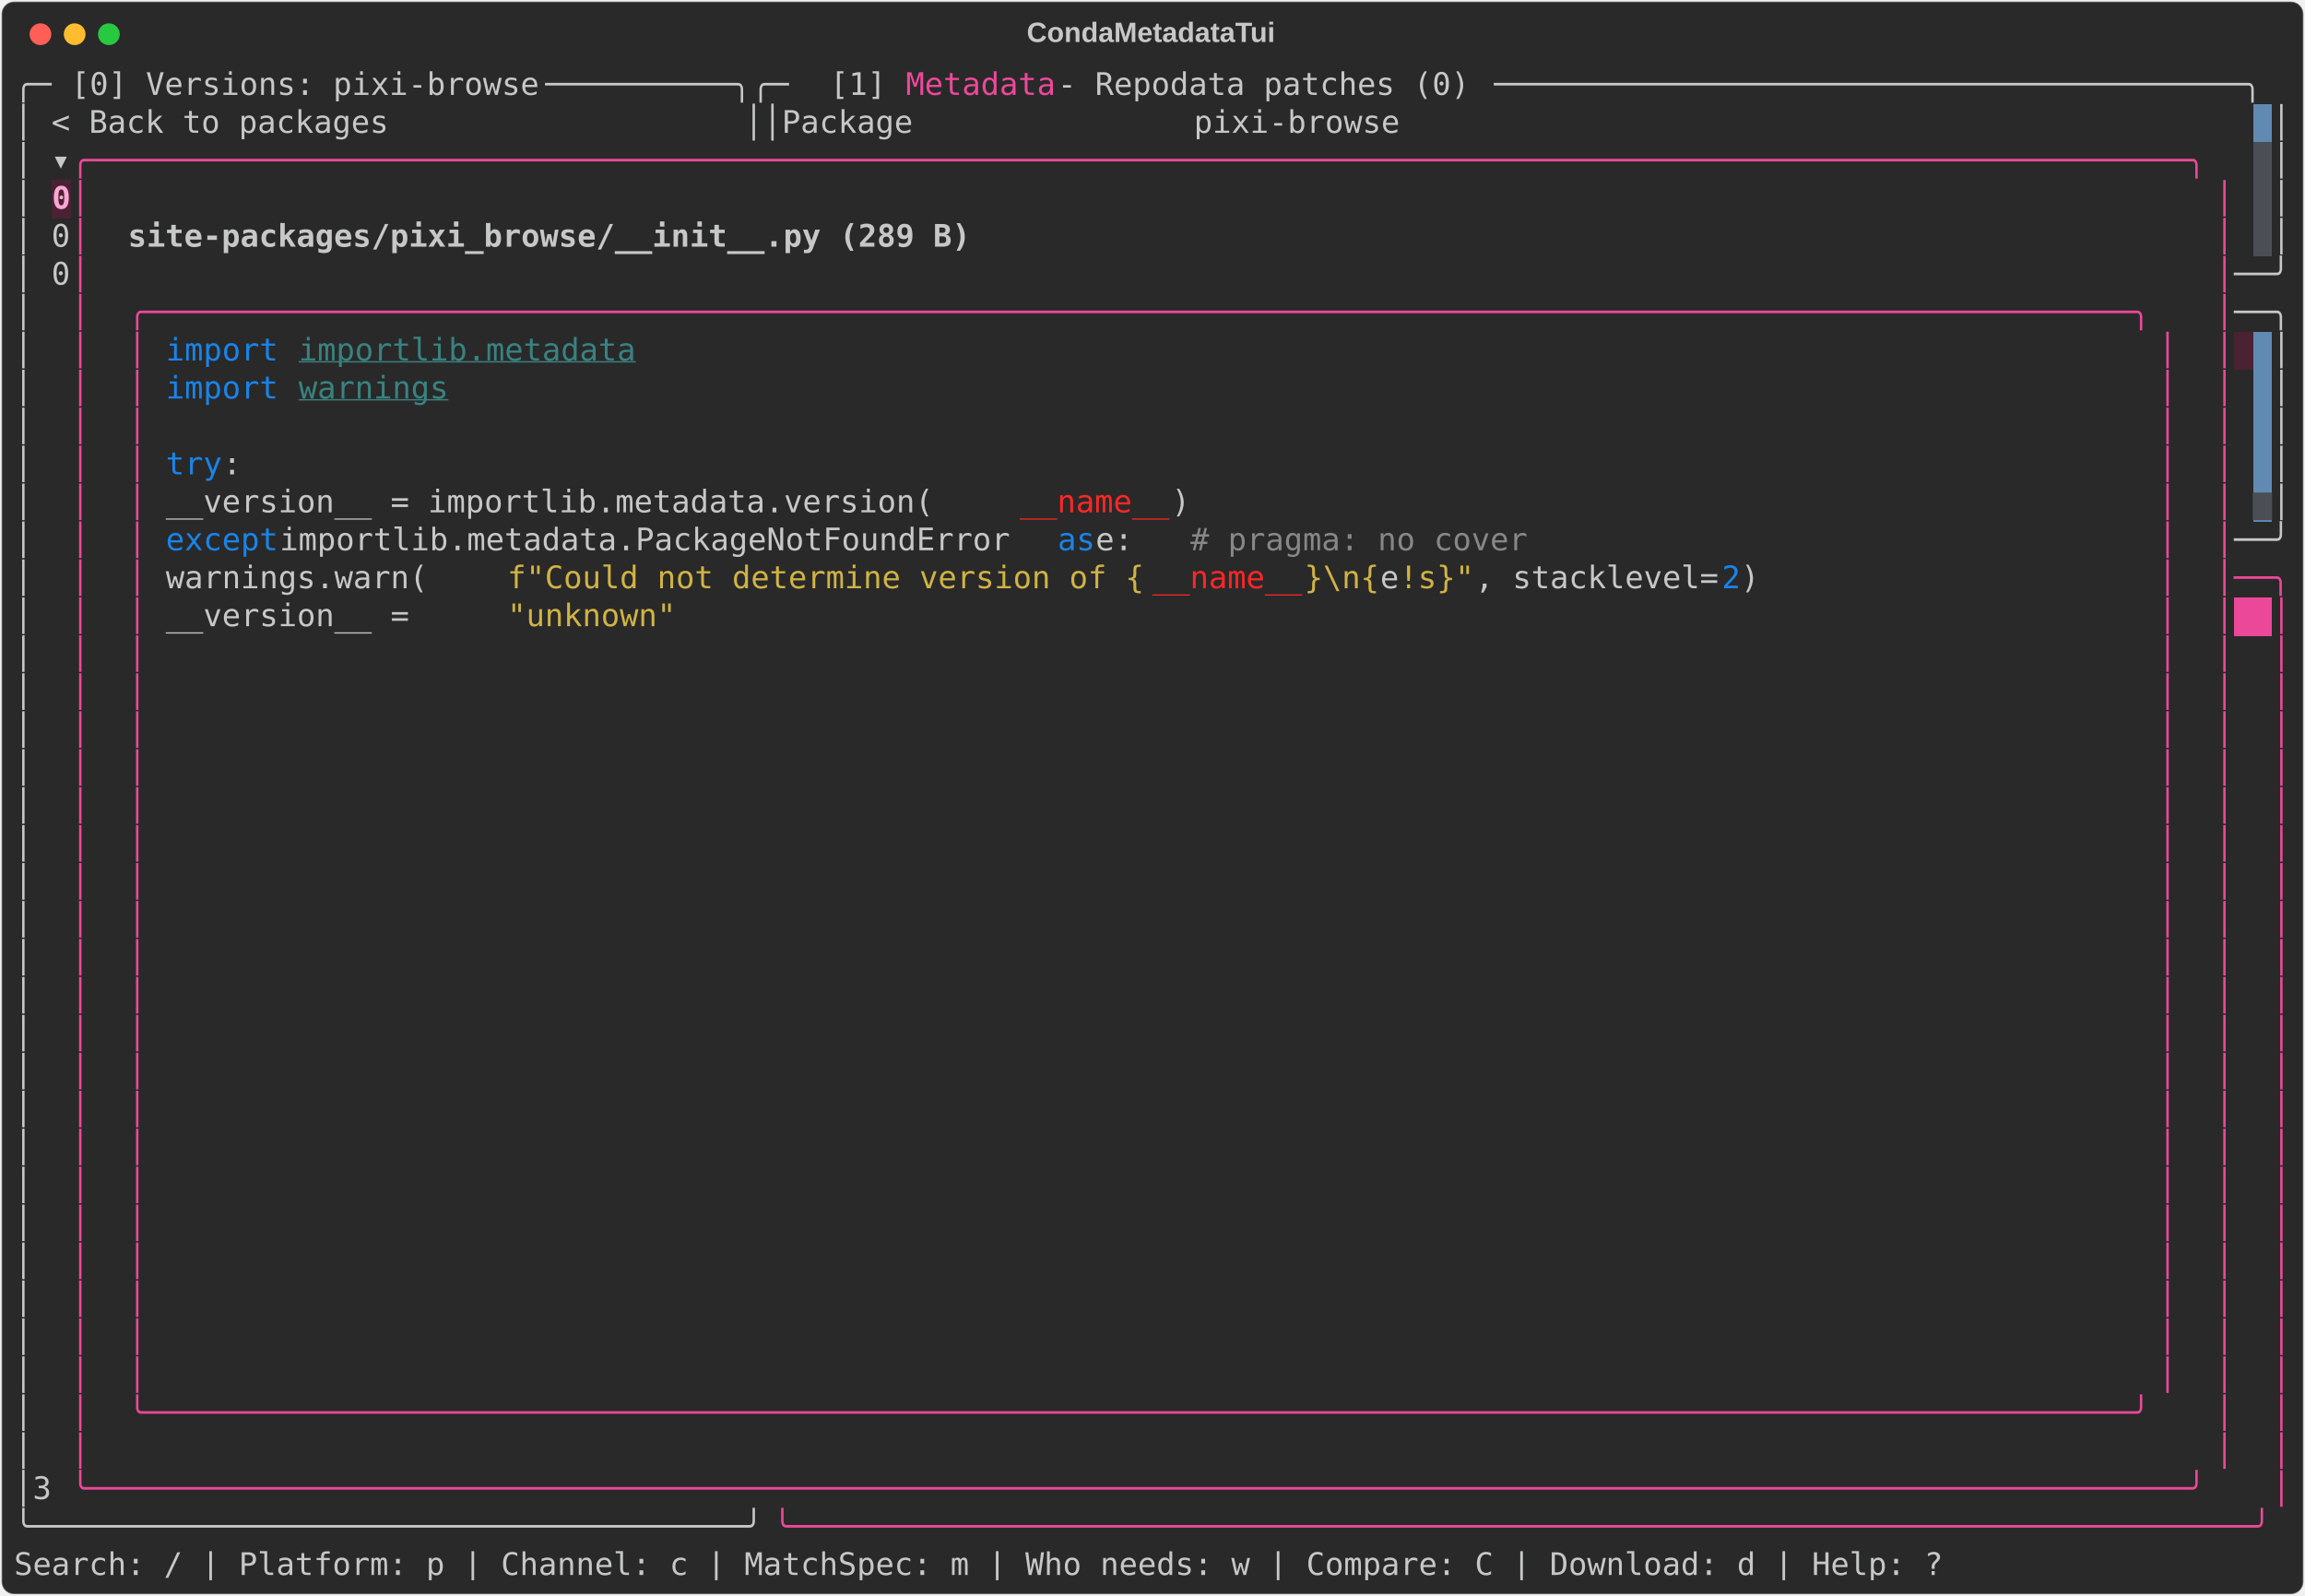
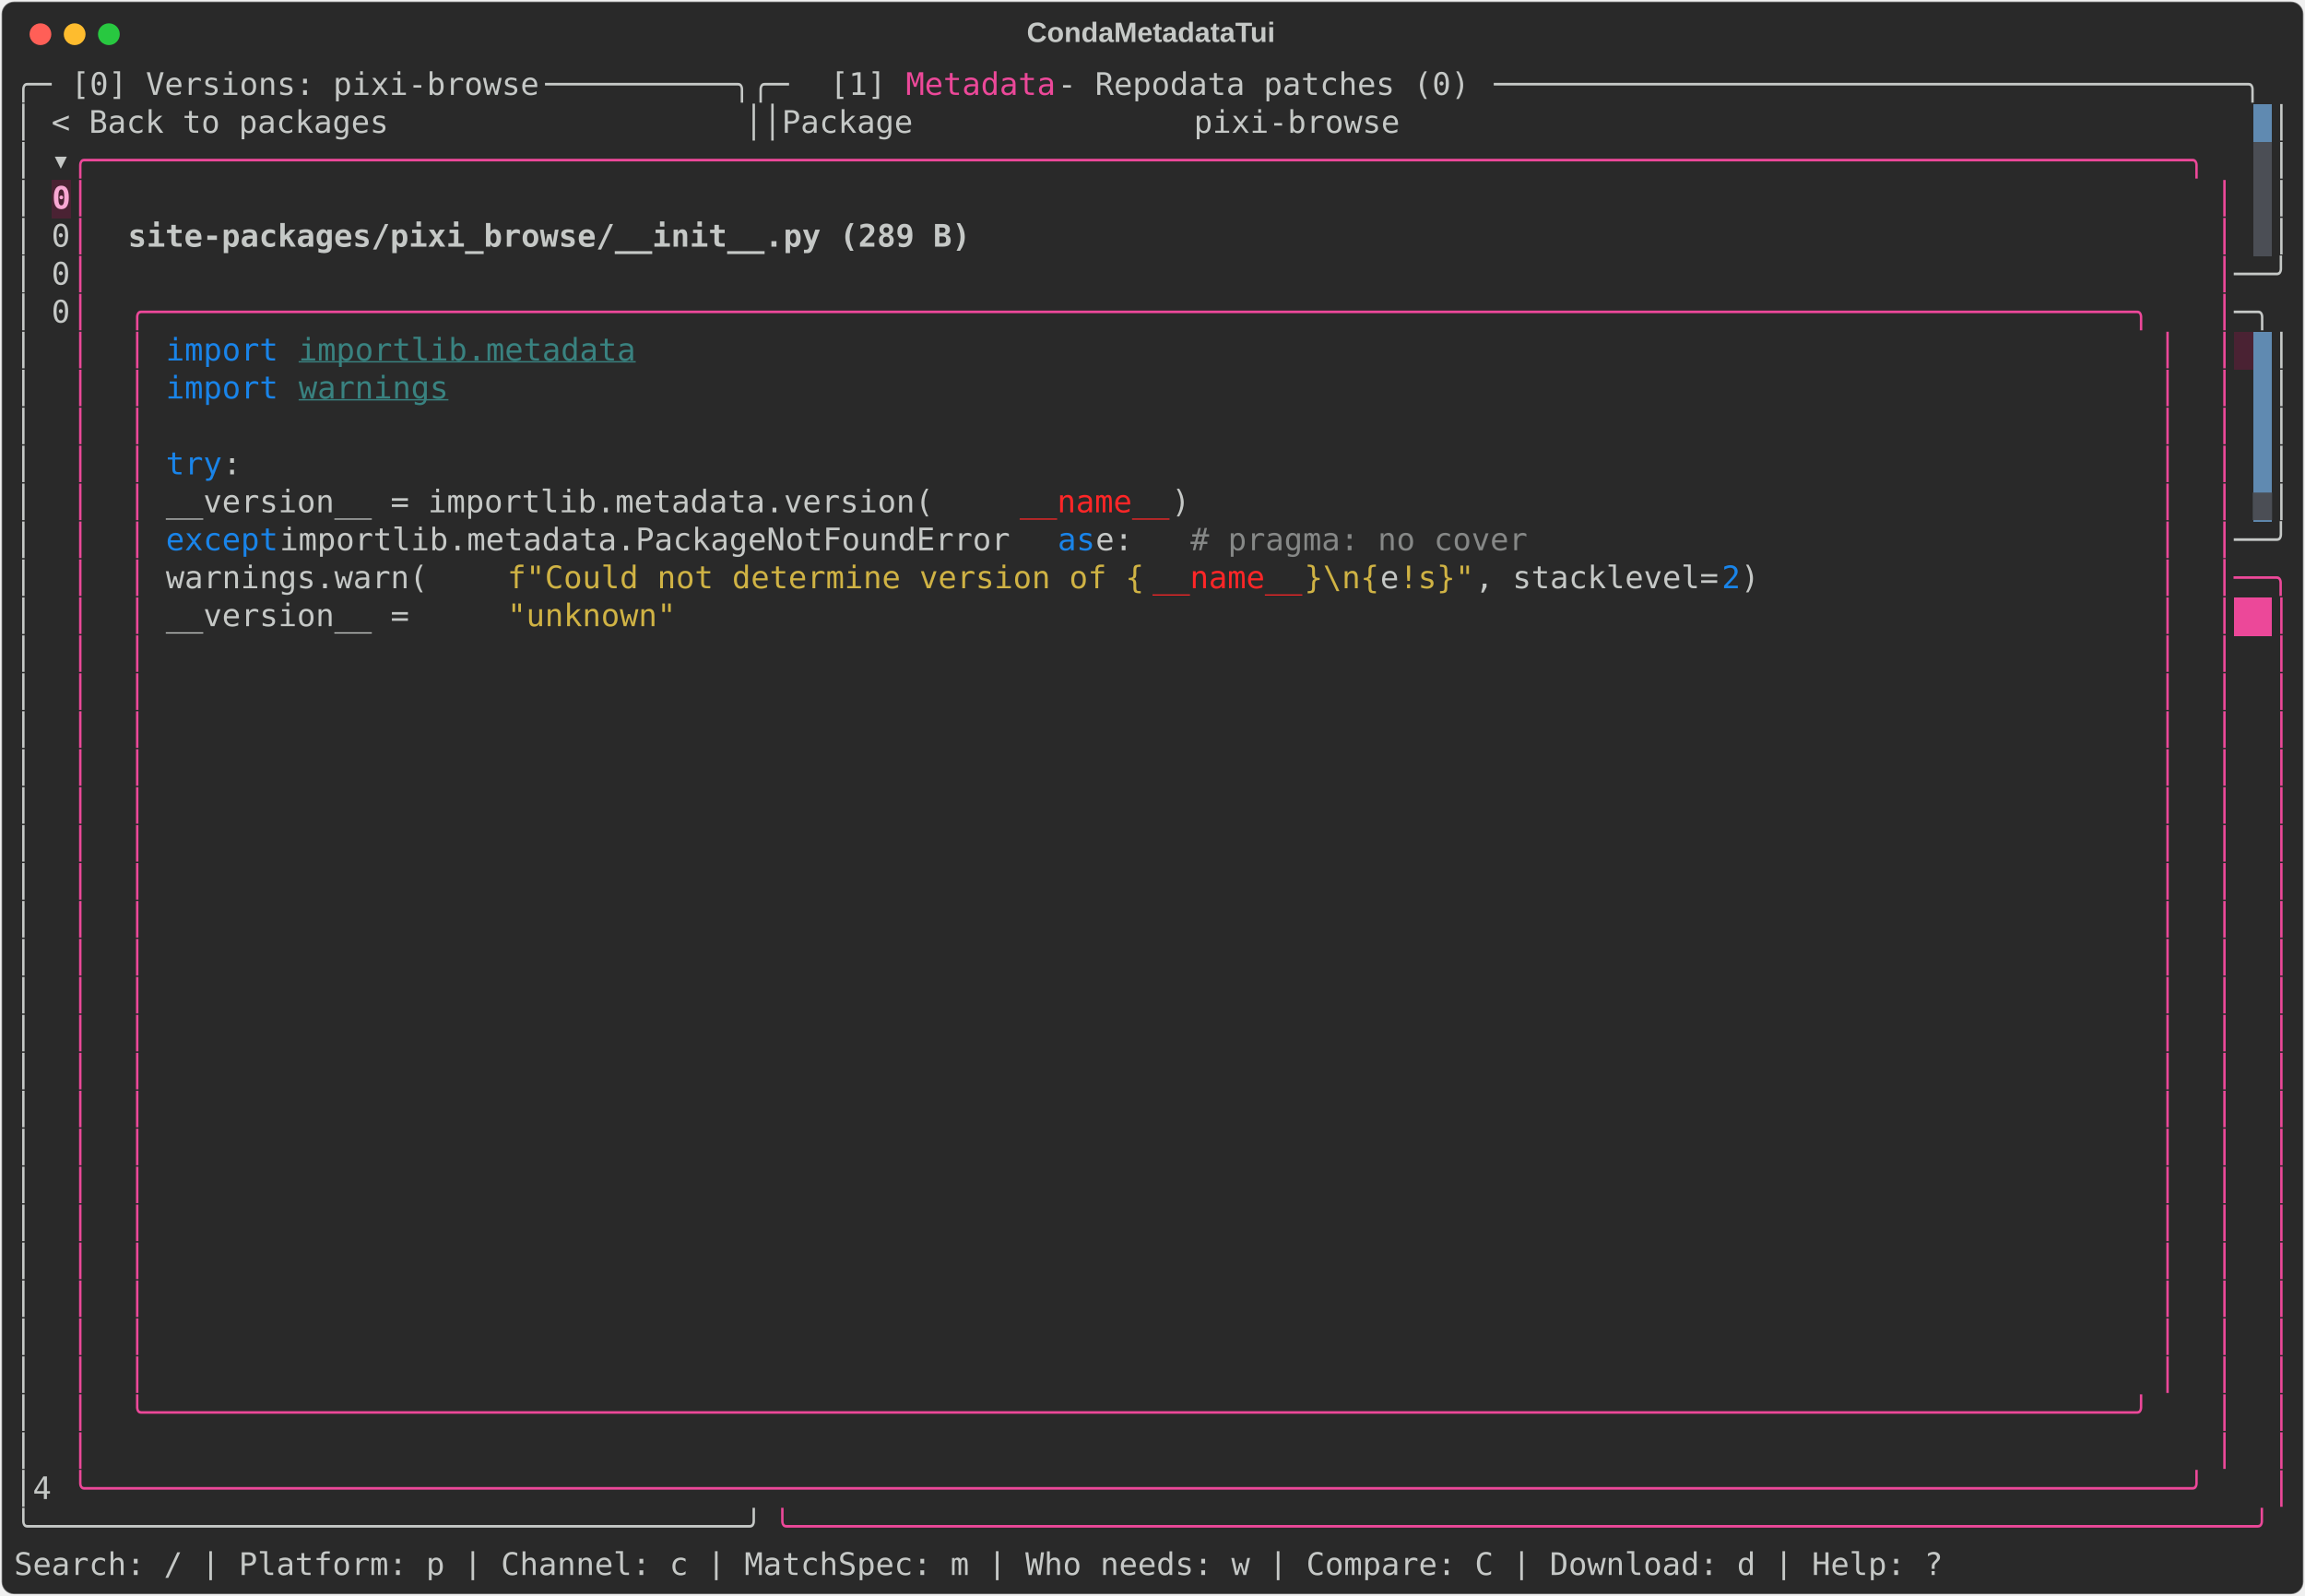
<svg xmlns="http://www.w3.org/2000/svg" class="rich-terminal" viewBox="0 0 1482 1026.0">
  <style>

    @font-face {
        font-family: "Fira Code";
        src: local("FiraCode-Regular"),
                url("https://cdnjs.cloudflare.com/ajax/libs/firacode/6.2.0/woff2/FiraCode-Regular.woff2") format("woff2"),
                url("https://cdnjs.cloudflare.com/ajax/libs/firacode/6.2.0/woff/FiraCode-Regular.woff") format("woff");
        font-style: normal;
        font-weight: 400;
    }
    @font-face {
        font-family: "Fira Code";
        src: local("FiraCode-Bold"),
                url("https://cdnjs.cloudflare.com/ajax/libs/firacode/6.2.0/woff2/FiraCode-Bold.woff2") format("woff2"),
                url("https://cdnjs.cloudflare.com/ajax/libs/firacode/6.2.0/woff/FiraCode-Bold.woff") format("woff");
        font-style: bold;
        font-weight: 700;
    }

    .terminal-matrix {
        font-family: Fira Code, monospace;
        font-size: 20px;
        line-height: 24.4px;
        font-variant-east-asian: full-width;
    }

    .terminal-title {
        font-size: 18px;
        font-weight: bold;
        font-family: arial;
    }

    .terminal-r1 { fill: #c5c8c6 }
.terminal-r2 { fill: #ec4899 }
.terminal-r3 { fill: #292929 }
.terminal-r4 { fill: #f9a8d4;font-weight: bold }
.terminal-r5 { fill: #c5c8c6;font-weight: bold }
.terminal-r6 { fill: #1984e9 }
.terminal-r7 { fill: #9a9b99 }
.terminal-r8 { fill: #398280;text-decoration: underline; }
.terminal-r9 { fill: #ff2627 }
.terminal-r10 { fill: #4b4e55 }
.terminal-r11 { fill: #868887 }
.terminal-r12 { fill: #d0b344 }
.terminal-r13 { fill: #ffffff;font-weight: bold }
    </style>
  <defs>
    <clipPath id="terminal-clip-terminal">
      <rect x="0" y="0" width="1463.0" height="975.0" />
    </clipPath>
    <clipPath id="terminal-line-0">
      <rect x="0" y="1.5" width="1464" height="24.65" />
    </clipPath>
    <clipPath id="terminal-line-1">
      <rect x="0" y="25.9" width="1464" height="24.65" />
    </clipPath>
    <clipPath id="terminal-line-2">
      <rect x="0" y="50.3" width="1464" height="24.65" />
    </clipPath>
    <clipPath id="terminal-line-3">
      <rect x="0" y="74.7" width="1464" height="24.65" />
    </clipPath>
    <clipPath id="terminal-line-4">
      <rect x="0" y="99.1" width="1464" height="24.65" />
    </clipPath>
    <clipPath id="terminal-line-5">
      <rect x="0" y="123.5" width="1464" height="24.65" />
    </clipPath>
    <clipPath id="terminal-line-6">
      <rect x="0" y="147.9" width="1464" height="24.65" />
    </clipPath>
    <clipPath id="terminal-line-7">
      <rect x="0" y="172.3" width="1464" height="24.65" />
    </clipPath>
    <clipPath id="terminal-line-8">
      <rect x="0" y="196.7" width="1464" height="24.65" />
    </clipPath>
    <clipPath id="terminal-line-9">
      <rect x="0" y="221.1" width="1464" height="24.65" />
    </clipPath>
    <clipPath id="terminal-line-10">
      <rect x="0" y="245.5" width="1464" height="24.65" />
    </clipPath>
    <clipPath id="terminal-line-11">
      <rect x="0" y="269.9" width="1464" height="24.65" />
    </clipPath>
    <clipPath id="terminal-line-12">
      <rect x="0" y="294.3" width="1464" height="24.65" />
    </clipPath>
    <clipPath id="terminal-line-13">
      <rect x="0" y="318.7" width="1464" height="24.65" />
    </clipPath>
    <clipPath id="terminal-line-14">
      <rect x="0" y="343.1" width="1464" height="24.65" />
    </clipPath>
    <clipPath id="terminal-line-15">
      <rect x="0" y="367.5" width="1464" height="24.65" />
    </clipPath>
    <clipPath id="terminal-line-16">
      <rect x="0" y="391.9" width="1464" height="24.65" />
    </clipPath>
    <clipPath id="terminal-line-17">
      <rect x="0" y="416.3" width="1464" height="24.65" />
    </clipPath>
    <clipPath id="terminal-line-18">
      <rect x="0" y="440.7" width="1464" height="24.65" />
    </clipPath>
    <clipPath id="terminal-line-19">
      <rect x="0" y="465.1" width="1464" height="24.65" />
    </clipPath>
    <clipPath id="terminal-line-20">
      <rect x="0" y="489.5" width="1464" height="24.65" />
    </clipPath>
    <clipPath id="terminal-line-21">
      <rect x="0" y="513.9" width="1464" height="24.65" />
    </clipPath>
    <clipPath id="terminal-line-22">
      <rect x="0" y="538.3" width="1464" height="24.65" />
    </clipPath>
    <clipPath id="terminal-line-23">
      <rect x="0" y="562.7" width="1464" height="24.65" />
    </clipPath>
    <clipPath id="terminal-line-24">
      <rect x="0" y="587.1" width="1464" height="24.65" />
    </clipPath>
    <clipPath id="terminal-line-25">
      <rect x="0" y="611.5" width="1464" height="24.65" />
    </clipPath>
    <clipPath id="terminal-line-26">
      <rect x="0" y="635.9" width="1464" height="24.65" />
    </clipPath>
    <clipPath id="terminal-line-27">
      <rect x="0" y="660.3" width="1464" height="24.65" />
    </clipPath>
    <clipPath id="terminal-line-28">
      <rect x="0" y="684.7" width="1464" height="24.65" />
    </clipPath>
    <clipPath id="terminal-line-29">
      <rect x="0" y="709.1" width="1464" height="24.65" />
    </clipPath>
    <clipPath id="terminal-line-30">
      <rect x="0" y="733.5" width="1464" height="24.65" />
    </clipPath>
    <clipPath id="terminal-line-31">
      <rect x="0" y="757.9" width="1464" height="24.65" />
    </clipPath>
    <clipPath id="terminal-line-32">
      <rect x="0" y="782.3" width="1464" height="24.65" />
    </clipPath>
    <clipPath id="terminal-line-33">
      <rect x="0" y="806.7" width="1464" height="24.65" />
    </clipPath>
    <clipPath id="terminal-line-34">
      <rect x="0" y="831.1" width="1464" height="24.65" />
    </clipPath>
    <clipPath id="terminal-line-35">
      <rect x="0" y="855.5" width="1464" height="24.65" />
    </clipPath>
    <clipPath id="terminal-line-36">
      <rect x="0" y="879.9" width="1464" height="24.65" />
    </clipPath>
    <clipPath id="terminal-line-37">
      <rect x="0" y="904.3" width="1464" height="24.65" />
    </clipPath>
    <clipPath id="terminal-line-38">
      <rect x="0" y="928.7" width="1464" height="24.65" />
    </clipPath>
  </defs>
  <rect fill="#292929" stroke="rgba(255,255,255,0.35)" stroke-width="1" x="1" y="1" width="1480" height="1024" rx="8" />
  <text class="terminal-title" fill="#c5c8c6" text-anchor="middle" x="740" y="27">CondaMetadataTui</text>
  <g transform="translate(26,22)">
    <circle cx="0" cy="0" r="7" fill="#ff5f57" />
    <circle cx="22" cy="0" r="7" fill="#febc2e" />
    <circle cx="44" cy="0" r="7" fill="#28c840" />
  </g>
  <g transform="translate(9, 41)" clip-path="url(#terminal-clip-terminal)">
    <rect fill="#608ab1" x="1439.6" y="25.9" width="12.2" height="24.65" shape-rendering="crispEdges" />
    <rect fill="#4b4e55" x="1439.6" y="50.3" width="12.2" height="24.65" shape-rendering="crispEdges" />
    <rect fill="#4a2233" x="24.4" y="74.7" width="12.2" height="24.65" shape-rendering="crispEdges" />
    <rect fill="#4b4e55" x="1439.6" y="74.7" width="12.2" height="24.65" shape-rendering="crispEdges" />
    <rect fill="#4b4e55" x="1439.6" y="99.1" width="12.2" height="24.65" shape-rendering="crispEdges" />
    <rect fill="#4a2233" x="1427.4" y="172.3" width="12.2" height="24.65" shape-rendering="crispEdges" />
    <rect fill="#608ab1" x="1439.6" y="172.3" width="12.2" height="24.65" shape-rendering="crispEdges" />
    <rect fill="#608ab1" x="1439.6" y="196.7" width="12.2" height="24.65" shape-rendering="crispEdges" />
    <rect fill="#608ab1" x="1439.6" y="221.1" width="12.2" height="24.65" shape-rendering="crispEdges" />
    <rect fill="#608ab1" x="1439.6" y="245.5" width="12.2" height="24.65" shape-rendering="crispEdges" />
    <rect fill="#608ab1" x="1439.6" y="269.9" width="12.2" height="24.65" shape-rendering="crispEdges" />
    <rect fill="#ec4899" x="1427.4" y="343.1" width="24.4" height="24.65" shape-rendering="crispEdges" />
    <g class="terminal-matrix">
      <text class="terminal-r1" x="0" y="20" textLength="36.6" clip-path="url(#terminal-line-0)">╭─ </text>
      <text class="terminal-r1" x="36.6" y="20" textLength="305" clip-path="url(#terminal-line-0)">[0] Versions: pixi-browse</text>
      <text class="terminal-r1" x="341.6" y="20" textLength="183" clip-path="url(#terminal-line-0)"> ──────────╮╭─ </text>
      <text class="terminal-r1" x="524.6" y="20" textLength="48.8" clip-path="url(#terminal-line-0)">[1] </text>
      <text class="terminal-r2" x="573.4" y="20" textLength="97.6" clip-path="url(#terminal-line-0)">Metadata</text>
      <text class="terminal-r1" x="671" y="20" textLength="280.6" clip-path="url(#terminal-line-0)"> - Repodata patches (0)</text>
      <text class="terminal-r1" x="951.6" y="20" textLength="512.4" clip-path="url(#terminal-line-0)"> ────────────────────────────────────────╮</text>
      <text class="terminal-r1" x="1464" y="20" textLength="12.2" clip-path="url(#terminal-line-0)">
</text>
      <text class="terminal-r1" x="0" y="44.4" textLength="1439.6" clip-path="url(#terminal-line-1)">│ &lt; Back to packages                   ││Package               pixi-browse                                            </text>
      <text class="terminal-r1" x="1451.8" y="44.4" textLength="12.2" clip-path="url(#terminal-line-1)">│</text>
      <text class="terminal-r1" x="1464" y="44.4" textLength="12.2" clip-path="url(#terminal-line-1)">
</text>
      <text class="terminal-r1" x="0" y="68.8" textLength="36.6" clip-path="url(#terminal-line-2)">│ ▾</text>
      <text class="terminal-r2" x="36.6" y="68.8" textLength="1390.8" clip-path="url(#terminal-line-2)">╭────────────────────────────────────────────────────────────────────────────────────────────────────────────────╮</text>
      <text class="terminal-r1" x="1451.8" y="68.8" textLength="12.2" clip-path="url(#terminal-line-2)">│</text>
      <text class="terminal-r1" x="1464" y="68.8" textLength="12.2" clip-path="url(#terminal-line-2)">
</text>
      <text class="terminal-r1" x="0" y="93.2" textLength="24.4" clip-path="url(#terminal-line-3)">│ </text>
      <text class="terminal-r4" x="24.4" y="93.2" textLength="12.2" clip-path="url(#terminal-line-3)">0</text>
      <text class="terminal-r2" x="36.6" y="93.2" textLength="12.2" clip-path="url(#terminal-line-3)">│</text>
      <text class="terminal-r2" x="1415.2" y="93.2" textLength="12.2" clip-path="url(#terminal-line-3)">│</text>
      <text class="terminal-r1" x="1451.8" y="93.2" textLength="12.2" clip-path="url(#terminal-line-3)">│</text>
      <text class="terminal-r1" x="1464" y="93.2" textLength="12.2" clip-path="url(#terminal-line-3)">
</text>
      <text class="terminal-r1" x="0" y="117.6" textLength="36.6" clip-path="url(#terminal-line-4)">│ 0</text>
      <text class="terminal-r2" x="36.6" y="117.6" textLength="12.2" clip-path="url(#terminal-line-4)">│</text>
      <text class="terminal-r5" x="73.2" y="117.6" textLength="549" clip-path="url(#terminal-line-4)">site-packages/pixi_browse/__init__.py (289 B)</text>
      <text class="terminal-r2" x="1415.2" y="117.6" textLength="12.2" clip-path="url(#terminal-line-4)">│</text>
      <text class="terminal-r1" x="1451.8" y="117.6" textLength="12.2" clip-path="url(#terminal-line-4)">│</text>
      <text class="terminal-r1" x="1464" y="117.6" textLength="12.2" clip-path="url(#terminal-line-4)">
</text>
      <text class="terminal-r1" x="0" y="142" textLength="36.6" clip-path="url(#terminal-line-5)">│ 0</text>
      <text class="terminal-r2" x="36.6" y="142" textLength="12.2" clip-path="url(#terminal-line-5)">│</text>
      <text class="terminal-r2" x="1415.2" y="142" textLength="12.2" clip-path="url(#terminal-line-5)">│</text>
      <text class="terminal-r1" x="1427.4" y="142" textLength="36.6" clip-path="url(#terminal-line-5)">──╯</text>
      <text class="terminal-r1" x="1464" y="142" textLength="12.2" clip-path="url(#terminal-line-5)">
</text>
-       <text class="terminal-r1" x="0" y="166.4" textLength="36.6" clip-path="url(#terminal-line-6)">│  </text>
+       <text class="terminal-r1" x="0" y="166.4" textLength="36.6" clip-path="url(#terminal-line-6)">│ 0</text>
      <text class="terminal-r2" x="36.6" y="166.4" textLength="12.2" clip-path="url(#terminal-line-6)">│</text>
      <text class="terminal-r2" x="73.2" y="166.4" textLength="1317.6" clip-path="url(#terminal-line-6)">╭──────────────────────────────────────────────────────────────────────────────────────────────────────────╮</text>
      <text class="terminal-r2" x="1415.2" y="166.4" textLength="12.2" clip-path="url(#terminal-line-6)">│</text>
-       <text class="terminal-r1" x="1427.4" y="166.4" textLength="36.6" clip-path="url(#terminal-line-6)">──╮</text>
+       <text class="terminal-r1" x="1427.4" y="166.4" textLength="36.6" clip-path="url(#terminal-line-6)"> ─╮</text>
      <text class="terminal-r1" x="1464" y="166.4" textLength="12.2" clip-path="url(#terminal-line-6)">
</text>
      <text class="terminal-r1" x="0" y="190.8" textLength="36.6" clip-path="url(#terminal-line-7)">│  </text>
      <text class="terminal-r2" x="36.6" y="190.8" textLength="12.2" clip-path="url(#terminal-line-7)">│</text>
      <text class="terminal-r2" x="73.2" y="190.8" textLength="12.2" clip-path="url(#terminal-line-7)">│</text>
      <text class="terminal-r6" x="97.6" y="190.8" textLength="73.2" clip-path="url(#terminal-line-7)">import</text>
      <text class="terminal-r8" x="183" y="190.8" textLength="219.6" clip-path="url(#terminal-line-7)">importlib.metadata</text>
      <text class="terminal-r2" x="1378.6" y="190.8" textLength="12.2" clip-path="url(#terminal-line-7)">│</text>
      <text class="terminal-r2" x="1415.2" y="190.8" textLength="12.2" clip-path="url(#terminal-line-7)">│</text>
      <text class="terminal-r1" x="1451.8" y="190.8" textLength="12.2" clip-path="url(#terminal-line-7)">│</text>
      <text class="terminal-r1" x="1464" y="190.8" textLength="12.2" clip-path="url(#terminal-line-7)">
</text>
      <text class="terminal-r1" x="0" y="215.2" textLength="36.6" clip-path="url(#terminal-line-8)">│  </text>
      <text class="terminal-r2" x="36.6" y="215.2" textLength="12.2" clip-path="url(#terminal-line-8)">│</text>
      <text class="terminal-r2" x="73.2" y="215.2" textLength="12.2" clip-path="url(#terminal-line-8)">│</text>
      <text class="terminal-r6" x="97.6" y="215.2" textLength="73.2" clip-path="url(#terminal-line-8)">import</text>
      <text class="terminal-r8" x="183" y="215.2" textLength="97.6" clip-path="url(#terminal-line-8)">warnings</text>
      <text class="terminal-r2" x="1378.6" y="215.2" textLength="12.2" clip-path="url(#terminal-line-8)">│</text>
      <text class="terminal-r2" x="1415.2" y="215.2" textLength="12.2" clip-path="url(#terminal-line-8)">│</text>
      <text class="terminal-r1" x="1451.8" y="215.2" textLength="12.2" clip-path="url(#terminal-line-8)">│</text>
      <text class="terminal-r1" x="1464" y="215.2" textLength="12.2" clip-path="url(#terminal-line-8)">
</text>
      <text class="terminal-r1" x="0" y="239.6" textLength="36.6" clip-path="url(#terminal-line-9)">│  </text>
      <text class="terminal-r2" x="36.6" y="239.6" textLength="12.2" clip-path="url(#terminal-line-9)">│</text>
      <text class="terminal-r2" x="73.2" y="239.6" textLength="12.2" clip-path="url(#terminal-line-9)">│</text>
      <text class="terminal-r2" x="1378.6" y="239.6" textLength="12.2" clip-path="url(#terminal-line-9)">│</text>
      <text class="terminal-r2" x="1415.2" y="239.6" textLength="12.2" clip-path="url(#terminal-line-9)">│</text>
      <text class="terminal-r1" x="1451.8" y="239.6" textLength="12.2" clip-path="url(#terminal-line-9)">│</text>
      <text class="terminal-r1" x="1464" y="239.6" textLength="12.2" clip-path="url(#terminal-line-9)">
</text>
      <text class="terminal-r1" x="0" y="264" textLength="36.6" clip-path="url(#terminal-line-10)">│  </text>
      <text class="terminal-r2" x="36.6" y="264" textLength="12.2" clip-path="url(#terminal-line-10)">│</text>
      <text class="terminal-r2" x="73.2" y="264" textLength="12.2" clip-path="url(#terminal-line-10)">│</text>
      <text class="terminal-r6" x="97.6" y="264" textLength="36.6" clip-path="url(#terminal-line-10)">try</text>
      <text class="terminal-r1" x="134.2" y="264" textLength="12.2" clip-path="url(#terminal-line-10)">:</text>
      <text class="terminal-r2" x="1378.6" y="264" textLength="12.2" clip-path="url(#terminal-line-10)">│</text>
      <text class="terminal-r2" x="1415.2" y="264" textLength="12.2" clip-path="url(#terminal-line-10)">│</text>
      <text class="terminal-r1" x="1451.8" y="264" textLength="12.2" clip-path="url(#terminal-line-10)">│</text>
      <text class="terminal-r1" x="1464" y="264" textLength="12.2" clip-path="url(#terminal-line-10)">
</text>
      <text class="terminal-r1" x="0" y="288.4" textLength="36.6" clip-path="url(#terminal-line-11)">│  </text>
      <text class="terminal-r2" x="36.6" y="288.4" textLength="12.2" clip-path="url(#terminal-line-11)">│</text>
      <text class="terminal-r2" x="73.2" y="288.4" textLength="12.2" clip-path="url(#terminal-line-11)">│</text>
      <text class="terminal-r1" x="97.6" y="288.4" textLength="549" clip-path="url(#terminal-line-11)">    __version__ = importlib.metadata.version(</text>
      <text class="terminal-r9" x="646.6" y="288.4" textLength="97.6" clip-path="url(#terminal-line-11)">__name__</text>
      <text class="terminal-r1" x="744.2" y="288.4" textLength="12.2" clip-path="url(#terminal-line-11)">)</text>
      <text class="terminal-r2" x="1378.6" y="288.4" textLength="12.2" clip-path="url(#terminal-line-11)">│</text>
      <text class="terminal-r2" x="1415.2" y="288.4" textLength="12.2" clip-path="url(#terminal-line-11)">│</text>
      <text class="terminal-r10" x="1439.6" y="288.4" textLength="12.2" clip-path="url(#terminal-line-11)">▆</text>
      <text class="terminal-r1" x="1451.8" y="288.4" textLength="12.2" clip-path="url(#terminal-line-11)">│</text>
      <text class="terminal-r1" x="1464" y="288.4" textLength="12.2" clip-path="url(#terminal-line-11)">
</text>
      <text class="terminal-r1" x="0" y="312.8" textLength="36.6" clip-path="url(#terminal-line-12)">│  </text>
      <text class="terminal-r2" x="36.6" y="312.8" textLength="12.2" clip-path="url(#terminal-line-12)">│</text>
      <text class="terminal-r2" x="73.2" y="312.8" textLength="12.2" clip-path="url(#terminal-line-12)">│</text>
      <text class="terminal-r6" x="97.6" y="312.8" textLength="73.2" clip-path="url(#terminal-line-12)">except</text>
      <text class="terminal-r1" x="170.8" y="312.8" textLength="500.2" clip-path="url(#terminal-line-12)"> importlib.metadata.PackageNotFoundError </text>
      <text class="terminal-r6" x="671" y="312.8" textLength="24.4" clip-path="url(#terminal-line-12)">as</text>
      <text class="terminal-r1" x="695.4" y="312.8" textLength="61" clip-path="url(#terminal-line-12)"> e:  </text>
      <text class="terminal-r11" x="756.4" y="312.8" textLength="219.6" clip-path="url(#terminal-line-12)"># pragma: no cover</text>
      <text class="terminal-r2" x="1378.6" y="312.8" textLength="12.2" clip-path="url(#terminal-line-12)">│</text>
      <text class="terminal-r2" x="1415.2" y="312.8" textLength="12.2" clip-path="url(#terminal-line-12)">│</text>
      <text class="terminal-r1" x="1427.4" y="312.8" textLength="36.6" clip-path="url(#terminal-line-12)">──╯</text>
      <text class="terminal-r1" x="1464" y="312.8" textLength="12.2" clip-path="url(#terminal-line-12)">
</text>
      <text class="terminal-r1" x="0" y="337.2" textLength="36.6" clip-path="url(#terminal-line-13)">│  </text>
      <text class="terminal-r2" x="36.6" y="337.2" textLength="12.2" clip-path="url(#terminal-line-13)">│</text>
      <text class="terminal-r2" x="73.2" y="337.2" textLength="12.2" clip-path="url(#terminal-line-13)">│</text>
      <text class="terminal-r1" x="97.6" y="337.2" textLength="219.6" clip-path="url(#terminal-line-13)">    warnings.warn(</text>
      <text class="terminal-r12" x="317.2" y="337.2" textLength="414.8" clip-path="url(#terminal-line-13)">f"Could not determine version of {</text>
      <text class="terminal-r9" x="732" y="337.2" textLength="97.6" clip-path="url(#terminal-line-13)">__name__</text>
      <text class="terminal-r12" x="829.6" y="337.2" textLength="48.8" clip-path="url(#terminal-line-13)">}\n{</text>
      <text class="terminal-r1" x="878.4" y="337.2" textLength="12.2" clip-path="url(#terminal-line-13)">e</text>
      <text class="terminal-r12" x="890.6" y="337.2" textLength="48.8" clip-path="url(#terminal-line-13)">!s}"</text>
      <text class="terminal-r1" x="939.4" y="337.2" textLength="158.6" clip-path="url(#terminal-line-13)">, stacklevel=</text>
      <text class="terminal-r6" x="1098" y="337.2" textLength="12.2" clip-path="url(#terminal-line-13)">2</text>
      <text class="terminal-r1" x="1110.2" y="337.2" textLength="12.2" clip-path="url(#terminal-line-13)">)</text>
      <text class="terminal-r2" x="1378.6" y="337.2" textLength="12.2" clip-path="url(#terminal-line-13)">│</text>
      <text class="terminal-r2" x="1415.2" y="337.2" textLength="48.8" clip-path="url(#terminal-line-13)">│──╮</text>
      <text class="terminal-r1" x="1464" y="337.2" textLength="12.2" clip-path="url(#terminal-line-13)">
</text>
      <text class="terminal-r1" x="0" y="361.6" textLength="36.6" clip-path="url(#terminal-line-14)">│  </text>
      <text class="terminal-r2" x="36.6" y="361.6" textLength="12.2" clip-path="url(#terminal-line-14)">│</text>
      <text class="terminal-r2" x="73.2" y="361.6" textLength="12.2" clip-path="url(#terminal-line-14)">│</text>
      <text class="terminal-r1" x="97.6" y="361.6" textLength="219.6" clip-path="url(#terminal-line-14)">    __version__ = </text>
      <text class="terminal-r12" x="317.2" y="361.6" textLength="109.8" clip-path="url(#terminal-line-14)">"unknown"</text>
      <text class="terminal-r2" x="1378.6" y="361.6" textLength="12.2" clip-path="url(#terminal-line-14)">│</text>
      <text class="terminal-r2" x="1415.2" y="361.6" textLength="12.2" clip-path="url(#terminal-line-14)">│</text>
      <text class="terminal-r2" x="1451.8" y="361.6" textLength="12.2" clip-path="url(#terminal-line-14)">│</text>
      <text class="terminal-r1" x="1464" y="361.6" textLength="12.2" clip-path="url(#terminal-line-14)">
</text>
      <text class="terminal-r1" x="0" y="386" textLength="36.6" clip-path="url(#terminal-line-15)">│  </text>
      <text class="terminal-r2" x="36.6" y="386" textLength="12.2" clip-path="url(#terminal-line-15)">│</text>
      <text class="terminal-r2" x="73.2" y="386" textLength="12.2" clip-path="url(#terminal-line-15)">│</text>
      <text class="terminal-r2" x="1378.6" y="386" textLength="12.2" clip-path="url(#terminal-line-15)">│</text>
      <text class="terminal-r2" x="1415.2" y="386" textLength="12.2" clip-path="url(#terminal-line-15)">│</text>
      <text class="terminal-r2" x="1451.8" y="386" textLength="12.2" clip-path="url(#terminal-line-15)">│</text>
      <text class="terminal-r1" x="1464" y="386" textLength="12.2" clip-path="url(#terminal-line-15)">
</text>
      <text class="terminal-r1" x="0" y="410.4" textLength="36.6" clip-path="url(#terminal-line-16)">│  </text>
      <text class="terminal-r2" x="36.6" y="410.4" textLength="12.2" clip-path="url(#terminal-line-16)">│</text>
      <text class="terminal-r2" x="73.2" y="410.4" textLength="12.2" clip-path="url(#terminal-line-16)">│</text>
      <text class="terminal-r2" x="1378.6" y="410.4" textLength="12.2" clip-path="url(#terminal-line-16)">│</text>
      <text class="terminal-r2" x="1415.2" y="410.4" textLength="12.2" clip-path="url(#terminal-line-16)">│</text>
      <text class="terminal-r2" x="1451.8" y="410.4" textLength="12.2" clip-path="url(#terminal-line-16)">│</text>
      <text class="terminal-r1" x="1464" y="410.4" textLength="12.2" clip-path="url(#terminal-line-16)">
</text>
      <text class="terminal-r1" x="0" y="434.8" textLength="36.6" clip-path="url(#terminal-line-17)">│  </text>
      <text class="terminal-r2" x="36.6" y="434.8" textLength="12.2" clip-path="url(#terminal-line-17)">│</text>
      <text class="terminal-r2" x="73.2" y="434.8" textLength="12.2" clip-path="url(#terminal-line-17)">│</text>
      <text class="terminal-r2" x="1378.6" y="434.8" textLength="12.2" clip-path="url(#terminal-line-17)">│</text>
      <text class="terminal-r2" x="1415.2" y="434.8" textLength="12.2" clip-path="url(#terminal-line-17)">│</text>
      <text class="terminal-r2" x="1451.8" y="434.8" textLength="12.2" clip-path="url(#terminal-line-17)">│</text>
      <text class="terminal-r1" x="1464" y="434.8" textLength="12.2" clip-path="url(#terminal-line-17)">
</text>
      <text class="terminal-r1" x="0" y="459.2" textLength="36.6" clip-path="url(#terminal-line-18)">│  </text>
      <text class="terminal-r2" x="36.6" y="459.2" textLength="12.2" clip-path="url(#terminal-line-18)">│</text>
      <text class="terminal-r2" x="73.2" y="459.2" textLength="12.2" clip-path="url(#terminal-line-18)">│</text>
      <text class="terminal-r2" x="1378.6" y="459.2" textLength="12.2" clip-path="url(#terminal-line-18)">│</text>
      <text class="terminal-r2" x="1415.2" y="459.2" textLength="12.2" clip-path="url(#terminal-line-18)">│</text>
      <text class="terminal-r2" x="1451.8" y="459.2" textLength="12.2" clip-path="url(#terminal-line-18)">│</text>
      <text class="terminal-r1" x="1464" y="459.2" textLength="12.2" clip-path="url(#terminal-line-18)">
</text>
      <text class="terminal-r1" x="0" y="483.6" textLength="36.6" clip-path="url(#terminal-line-19)">│  </text>
      <text class="terminal-r2" x="36.6" y="483.6" textLength="12.2" clip-path="url(#terminal-line-19)">│</text>
      <text class="terminal-r2" x="73.2" y="483.6" textLength="12.2" clip-path="url(#terminal-line-19)">│</text>
      <text class="terminal-r2" x="1378.6" y="483.6" textLength="12.2" clip-path="url(#terminal-line-19)">│</text>
      <text class="terminal-r2" x="1415.2" y="483.6" textLength="12.2" clip-path="url(#terminal-line-19)">│</text>
      <text class="terminal-r2" x="1451.8" y="483.6" textLength="12.2" clip-path="url(#terminal-line-19)">│</text>
      <text class="terminal-r1" x="1464" y="483.6" textLength="12.2" clip-path="url(#terminal-line-19)">
</text>
      <text class="terminal-r1" x="0" y="508" textLength="36.6" clip-path="url(#terminal-line-20)">│  </text>
      <text class="terminal-r2" x="36.6" y="508" textLength="12.2" clip-path="url(#terminal-line-20)">│</text>
      <text class="terminal-r2" x="73.2" y="508" textLength="12.2" clip-path="url(#terminal-line-20)">│</text>
      <text class="terminal-r2" x="1378.6" y="508" textLength="12.2" clip-path="url(#terminal-line-20)">│</text>
      <text class="terminal-r2" x="1415.2" y="508" textLength="12.2" clip-path="url(#terminal-line-20)">│</text>
      <text class="terminal-r2" x="1451.8" y="508" textLength="12.2" clip-path="url(#terminal-line-20)">│</text>
      <text class="terminal-r1" x="1464" y="508" textLength="12.2" clip-path="url(#terminal-line-20)">
</text>
      <text class="terminal-r1" x="0" y="532.4" textLength="36.6" clip-path="url(#terminal-line-21)">│  </text>
      <text class="terminal-r2" x="36.6" y="532.4" textLength="12.2" clip-path="url(#terminal-line-21)">│</text>
      <text class="terminal-r2" x="73.2" y="532.4" textLength="12.2" clip-path="url(#terminal-line-21)">│</text>
      <text class="terminal-r2" x="1378.6" y="532.4" textLength="12.2" clip-path="url(#terminal-line-21)">│</text>
      <text class="terminal-r2" x="1415.2" y="532.4" textLength="12.2" clip-path="url(#terminal-line-21)">│</text>
      <text class="terminal-r2" x="1451.8" y="532.4" textLength="12.2" clip-path="url(#terminal-line-21)">│</text>
      <text class="terminal-r1" x="1464" y="532.4" textLength="12.2" clip-path="url(#terminal-line-21)">
</text>
      <text class="terminal-r1" x="0" y="556.8" textLength="36.6" clip-path="url(#terminal-line-22)">│  </text>
      <text class="terminal-r2" x="36.6" y="556.8" textLength="12.2" clip-path="url(#terminal-line-22)">│</text>
      <text class="terminal-r2" x="73.2" y="556.8" textLength="12.2" clip-path="url(#terminal-line-22)">│</text>
      <text class="terminal-r2" x="1378.6" y="556.8" textLength="12.2" clip-path="url(#terminal-line-22)">│</text>
      <text class="terminal-r2" x="1415.2" y="556.8" textLength="12.2" clip-path="url(#terminal-line-22)">│</text>
      <text class="terminal-r2" x="1451.8" y="556.8" textLength="12.2" clip-path="url(#terminal-line-22)">│</text>
      <text class="terminal-r1" x="1464" y="556.8" textLength="12.2" clip-path="url(#terminal-line-22)">
</text>
      <text class="terminal-r1" x="0" y="581.2" textLength="36.6" clip-path="url(#terminal-line-23)">│  </text>
      <text class="terminal-r2" x="36.6" y="581.2" textLength="12.2" clip-path="url(#terminal-line-23)">│</text>
      <text class="terminal-r2" x="73.2" y="581.2" textLength="12.2" clip-path="url(#terminal-line-23)">│</text>
      <text class="terminal-r2" x="1378.6" y="581.2" textLength="12.2" clip-path="url(#terminal-line-23)">│</text>
      <text class="terminal-r2" x="1415.2" y="581.2" textLength="12.2" clip-path="url(#terminal-line-23)">│</text>
      <text class="terminal-r2" x="1451.8" y="581.2" textLength="12.2" clip-path="url(#terminal-line-23)">│</text>
      <text class="terminal-r1" x="1464" y="581.2" textLength="12.2" clip-path="url(#terminal-line-23)">
</text>
      <text class="terminal-r1" x="0" y="605.6" textLength="36.6" clip-path="url(#terminal-line-24)">│  </text>
      <text class="terminal-r2" x="36.6" y="605.6" textLength="12.2" clip-path="url(#terminal-line-24)">│</text>
      <text class="terminal-r2" x="73.2" y="605.6" textLength="12.2" clip-path="url(#terminal-line-24)">│</text>
      <text class="terminal-r2" x="1378.6" y="605.6" textLength="12.2" clip-path="url(#terminal-line-24)">│</text>
      <text class="terminal-r2" x="1415.2" y="605.6" textLength="12.2" clip-path="url(#terminal-line-24)">│</text>
      <text class="terminal-r2" x="1451.8" y="605.6" textLength="12.2" clip-path="url(#terminal-line-24)">│</text>
      <text class="terminal-r1" x="1464" y="605.6" textLength="12.2" clip-path="url(#terminal-line-24)">
</text>
      <text class="terminal-r1" x="0" y="630" textLength="36.6" clip-path="url(#terminal-line-25)">│  </text>
      <text class="terminal-r2" x="36.6" y="630" textLength="12.2" clip-path="url(#terminal-line-25)">│</text>
      <text class="terminal-r2" x="73.2" y="630" textLength="12.2" clip-path="url(#terminal-line-25)">│</text>
      <text class="terminal-r2" x="1378.6" y="630" textLength="12.2" clip-path="url(#terminal-line-25)">│</text>
      <text class="terminal-r2" x="1415.2" y="630" textLength="12.2" clip-path="url(#terminal-line-25)">│</text>
      <text class="terminal-r2" x="1451.8" y="630" textLength="12.2" clip-path="url(#terminal-line-25)">│</text>
      <text class="terminal-r1" x="1464" y="630" textLength="12.2" clip-path="url(#terminal-line-25)">
</text>
      <text class="terminal-r1" x="0" y="654.4" textLength="36.6" clip-path="url(#terminal-line-26)">│  </text>
      <text class="terminal-r2" x="36.6" y="654.4" textLength="12.2" clip-path="url(#terminal-line-26)">│</text>
      <text class="terminal-r2" x="73.2" y="654.4" textLength="12.2" clip-path="url(#terminal-line-26)">│</text>
      <text class="terminal-r2" x="1378.6" y="654.4" textLength="12.2" clip-path="url(#terminal-line-26)">│</text>
      <text class="terminal-r2" x="1415.2" y="654.4" textLength="12.2" clip-path="url(#terminal-line-26)">│</text>
      <text class="terminal-r2" x="1451.8" y="654.4" textLength="12.2" clip-path="url(#terminal-line-26)">│</text>
      <text class="terminal-r1" x="1464" y="654.4" textLength="12.2" clip-path="url(#terminal-line-26)">
</text>
      <text class="terminal-r1" x="0" y="678.8" textLength="36.6" clip-path="url(#terminal-line-27)">│  </text>
      <text class="terminal-r2" x="36.6" y="678.8" textLength="12.2" clip-path="url(#terminal-line-27)">│</text>
      <text class="terminal-r2" x="73.2" y="678.8" textLength="12.2" clip-path="url(#terminal-line-27)">│</text>
      <text class="terminal-r2" x="1378.6" y="678.8" textLength="12.2" clip-path="url(#terminal-line-27)">│</text>
      <text class="terminal-r2" x="1415.2" y="678.8" textLength="12.2" clip-path="url(#terminal-line-27)">│</text>
      <text class="terminal-r2" x="1451.8" y="678.8" textLength="12.2" clip-path="url(#terminal-line-27)">│</text>
      <text class="terminal-r1" x="1464" y="678.8" textLength="12.2" clip-path="url(#terminal-line-27)">
</text>
      <text class="terminal-r1" x="0" y="703.2" textLength="36.6" clip-path="url(#terminal-line-28)">│  </text>
      <text class="terminal-r2" x="36.6" y="703.2" textLength="12.2" clip-path="url(#terminal-line-28)">│</text>
      <text class="terminal-r2" x="73.2" y="703.2" textLength="12.2" clip-path="url(#terminal-line-28)">│</text>
      <text class="terminal-r2" x="1378.6" y="703.2" textLength="12.2" clip-path="url(#terminal-line-28)">│</text>
      <text class="terminal-r2" x="1415.2" y="703.2" textLength="12.2" clip-path="url(#terminal-line-28)">│</text>
      <text class="terminal-r2" x="1451.8" y="703.2" textLength="12.2" clip-path="url(#terminal-line-28)">│</text>
      <text class="terminal-r1" x="1464" y="703.2" textLength="12.2" clip-path="url(#terminal-line-28)">
</text>
      <text class="terminal-r1" x="0" y="727.6" textLength="36.6" clip-path="url(#terminal-line-29)">│  </text>
      <text class="terminal-r2" x="36.6" y="727.6" textLength="12.2" clip-path="url(#terminal-line-29)">│</text>
      <text class="terminal-r2" x="73.2" y="727.6" textLength="12.2" clip-path="url(#terminal-line-29)">│</text>
      <text class="terminal-r2" x="1378.6" y="727.6" textLength="12.2" clip-path="url(#terminal-line-29)">│</text>
      <text class="terminal-r2" x="1415.2" y="727.6" textLength="12.2" clip-path="url(#terminal-line-29)">│</text>
      <text class="terminal-r2" x="1451.8" y="727.6" textLength="12.2" clip-path="url(#terminal-line-29)">│</text>
      <text class="terminal-r1" x="1464" y="727.6" textLength="12.2" clip-path="url(#terminal-line-29)">
</text>
      <text class="terminal-r1" x="0" y="752" textLength="36.6" clip-path="url(#terminal-line-30)">│  </text>
      <text class="terminal-r2" x="36.6" y="752" textLength="12.2" clip-path="url(#terminal-line-30)">│</text>
      <text class="terminal-r2" x="73.2" y="752" textLength="12.2" clip-path="url(#terminal-line-30)">│</text>
      <text class="terminal-r2" x="1378.6" y="752" textLength="12.2" clip-path="url(#terminal-line-30)">│</text>
      <text class="terminal-r2" x="1415.2" y="752" textLength="12.2" clip-path="url(#terminal-line-30)">│</text>
      <text class="terminal-r2" x="1451.8" y="752" textLength="12.2" clip-path="url(#terminal-line-30)">│</text>
      <text class="terminal-r1" x="1464" y="752" textLength="12.2" clip-path="url(#terminal-line-30)">
</text>
      <text class="terminal-r1" x="0" y="776.4" textLength="36.6" clip-path="url(#terminal-line-31)">│  </text>
      <text class="terminal-r2" x="36.6" y="776.4" textLength="12.2" clip-path="url(#terminal-line-31)">│</text>
      <text class="terminal-r2" x="73.2" y="776.4" textLength="12.2" clip-path="url(#terminal-line-31)">│</text>
      <text class="terminal-r2" x="1378.6" y="776.4" textLength="12.2" clip-path="url(#terminal-line-31)">│</text>
      <text class="terminal-r2" x="1415.2" y="776.4" textLength="12.2" clip-path="url(#terminal-line-31)">│</text>
      <text class="terminal-r2" x="1451.8" y="776.4" textLength="12.2" clip-path="url(#terminal-line-31)">│</text>
      <text class="terminal-r1" x="1464" y="776.4" textLength="12.2" clip-path="url(#terminal-line-31)">
</text>
      <text class="terminal-r1" x="0" y="800.8" textLength="36.6" clip-path="url(#terminal-line-32)">│  </text>
      <text class="terminal-r2" x="36.6" y="800.8" textLength="12.2" clip-path="url(#terminal-line-32)">│</text>
      <text class="terminal-r2" x="73.2" y="800.8" textLength="12.2" clip-path="url(#terminal-line-32)">│</text>
      <text class="terminal-r2" x="1378.6" y="800.8" textLength="12.2" clip-path="url(#terminal-line-32)">│</text>
      <text class="terminal-r2" x="1415.2" y="800.8" textLength="12.2" clip-path="url(#terminal-line-32)">│</text>
      <text class="terminal-r2" x="1451.8" y="800.8" textLength="12.2" clip-path="url(#terminal-line-32)">│</text>
      <text class="terminal-r1" x="1464" y="800.8" textLength="12.2" clip-path="url(#terminal-line-32)">
</text>
      <text class="terminal-r1" x="0" y="825.2" textLength="36.6" clip-path="url(#terminal-line-33)">│  </text>
      <text class="terminal-r2" x="36.6" y="825.2" textLength="12.2" clip-path="url(#terminal-line-33)">│</text>
      <text class="terminal-r2" x="73.2" y="825.2" textLength="12.2" clip-path="url(#terminal-line-33)">│</text>
      <text class="terminal-r2" x="1378.6" y="825.2" textLength="12.2" clip-path="url(#terminal-line-33)">│</text>
      <text class="terminal-r2" x="1415.2" y="825.2" textLength="12.2" clip-path="url(#terminal-line-33)">│</text>
      <text class="terminal-r2" x="1451.8" y="825.2" textLength="12.2" clip-path="url(#terminal-line-33)">│</text>
      <text class="terminal-r1" x="1464" y="825.2" textLength="12.2" clip-path="url(#terminal-line-33)">
</text>
      <text class="terminal-r1" x="0" y="849.6" textLength="36.6" clip-path="url(#terminal-line-34)">│  </text>
      <text class="terminal-r2" x="36.6" y="849.6" textLength="12.2" clip-path="url(#terminal-line-34)">│</text>
      <text class="terminal-r2" x="73.2" y="849.6" textLength="12.2" clip-path="url(#terminal-line-34)">│</text>
      <text class="terminal-r2" x="1378.6" y="849.6" textLength="12.2" clip-path="url(#terminal-line-34)">│</text>
      <text class="terminal-r2" x="1415.2" y="849.6" textLength="12.2" clip-path="url(#terminal-line-34)">│</text>
      <text class="terminal-r2" x="1451.8" y="849.6" textLength="12.2" clip-path="url(#terminal-line-34)">│</text>
      <text class="terminal-r1" x="1464" y="849.6" textLength="12.2" clip-path="url(#terminal-line-34)">
</text>
      <text class="terminal-r1" x="0" y="874" textLength="36.6" clip-path="url(#terminal-line-35)">│  </text>
      <text class="terminal-r2" x="36.6" y="874" textLength="12.2" clip-path="url(#terminal-line-35)">│</text>
      <text class="terminal-r2" x="73.2" y="874" textLength="1317.6" clip-path="url(#terminal-line-35)">╰──────────────────────────────────────────────────────────────────────────────────────────────────────────╯</text>
      <text class="terminal-r2" x="1415.2" y="874" textLength="12.2" clip-path="url(#terminal-line-35)">│</text>
      <text class="terminal-r2" x="1451.8" y="874" textLength="12.2" clip-path="url(#terminal-line-35)">│</text>
      <text class="terminal-r1" x="1464" y="874" textLength="12.2" clip-path="url(#terminal-line-35)">
</text>
      <text class="terminal-r1" x="0" y="898.4" textLength="36.6" clip-path="url(#terminal-line-36)">│  </text>
      <text class="terminal-r2" x="36.6" y="898.4" textLength="12.2" clip-path="url(#terminal-line-36)">│</text>
      <text class="terminal-r2" x="1415.2" y="898.4" textLength="12.2" clip-path="url(#terminal-line-36)">│</text>
      <text class="terminal-r2" x="1451.8" y="898.4" textLength="12.2" clip-path="url(#terminal-line-36)">│</text>
      <text class="terminal-r1" x="1464" y="898.4" textLength="12.2" clip-path="url(#terminal-line-36)">
</text>
-       <text class="terminal-r1" x="0" y="922.8" textLength="36.6" clip-path="url(#terminal-line-37)">│3 </text>
+       <text class="terminal-r1" x="0" y="922.8" textLength="36.6" clip-path="url(#terminal-line-37)">│4 </text>
      <text class="terminal-r2" x="36.6" y="922.8" textLength="1390.8" clip-path="url(#terminal-line-37)">╰────────────────────────────────────────────────────────────────────────────────────────────────────────────────╯</text>
      <text class="terminal-r2" x="1451.8" y="922.8" textLength="12.2" clip-path="url(#terminal-line-37)">│</text>
      <text class="terminal-r1" x="1464" y="922.8" textLength="12.2" clip-path="url(#terminal-line-37)">
</text>
      <text class="terminal-r1" x="0" y="947.2" textLength="488" clip-path="url(#terminal-line-38)">╰──────────────────────────────────────╯</text>
      <text class="terminal-r2" x="488" y="947.2" textLength="976" clip-path="url(#terminal-line-38)">╰──────────────────────────────────────────────────────────────────────────────╯</text>
      <text class="terminal-r1" x="1464" y="947.2" textLength="12.2" clip-path="url(#terminal-line-38)">
</text>
      <text class="terminal-r1" x="0" y="971.6" textLength="1464" clip-path="url(#terminal-line-39)">Search: / | Platform: p | Channel: c | MatchSpec: m | Who needs: w | Compare: C | Download: d | Help: ?                 </text>
    </g>
  </g>
</svg>
